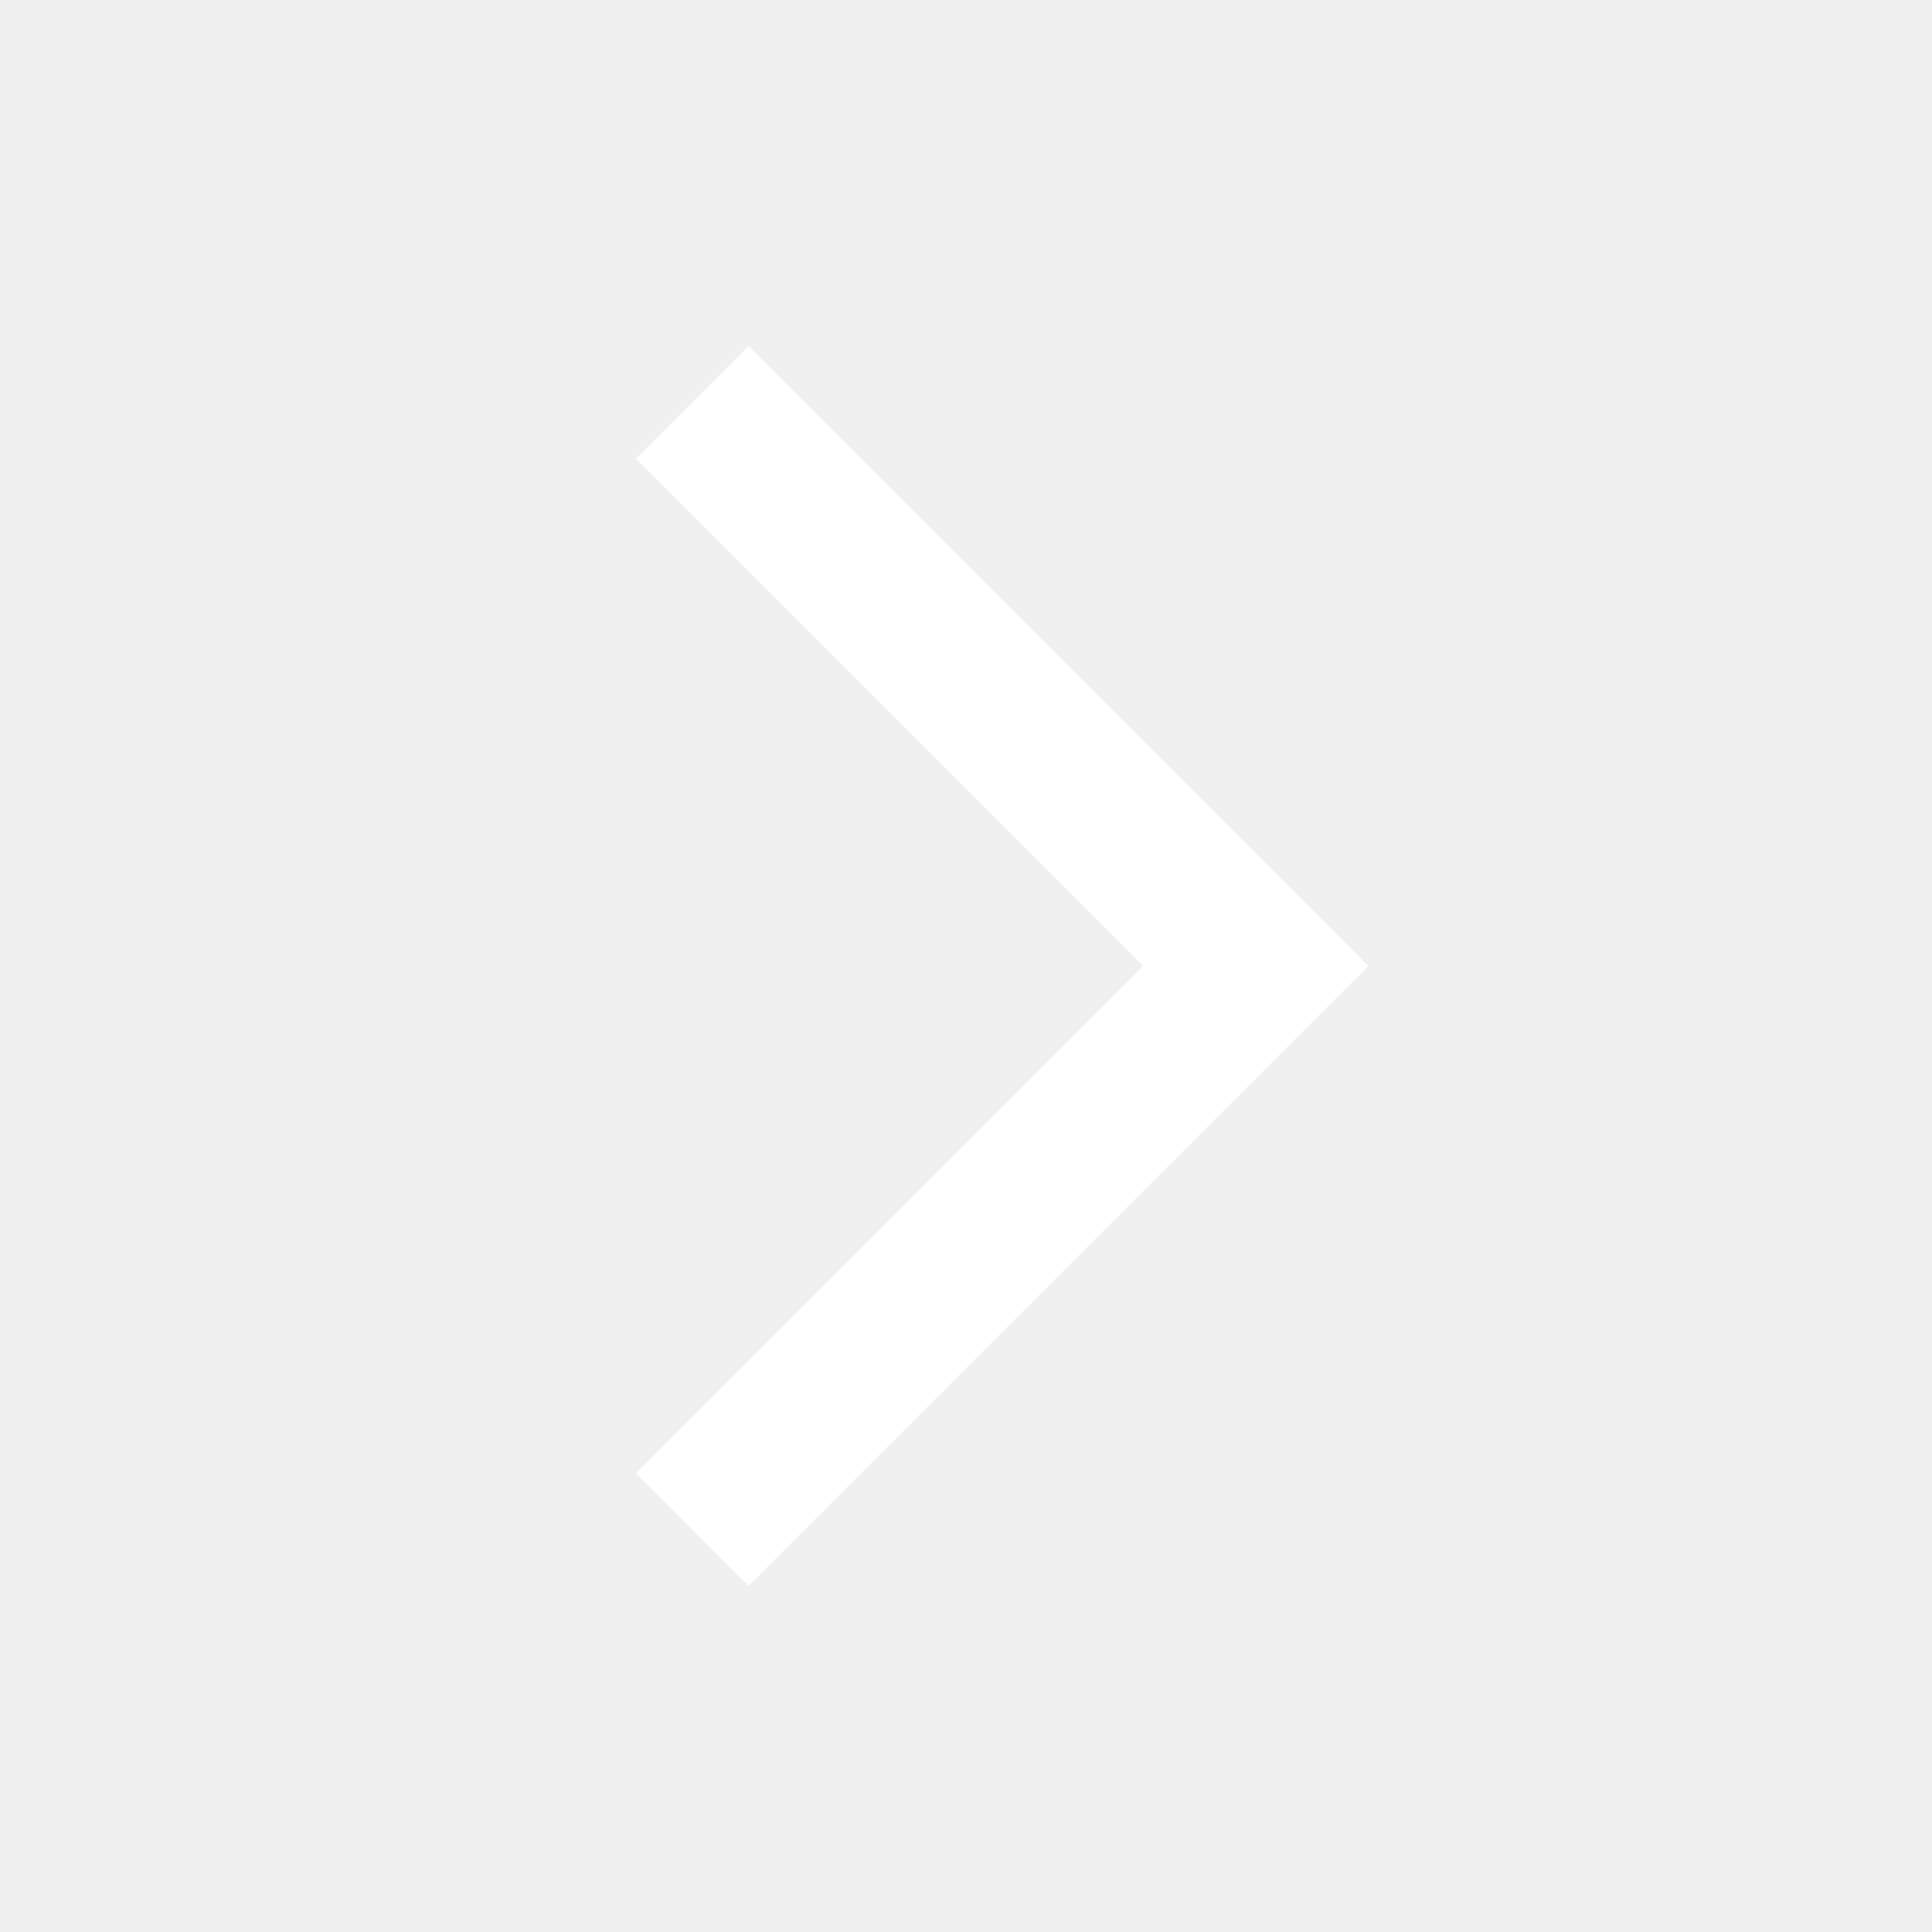
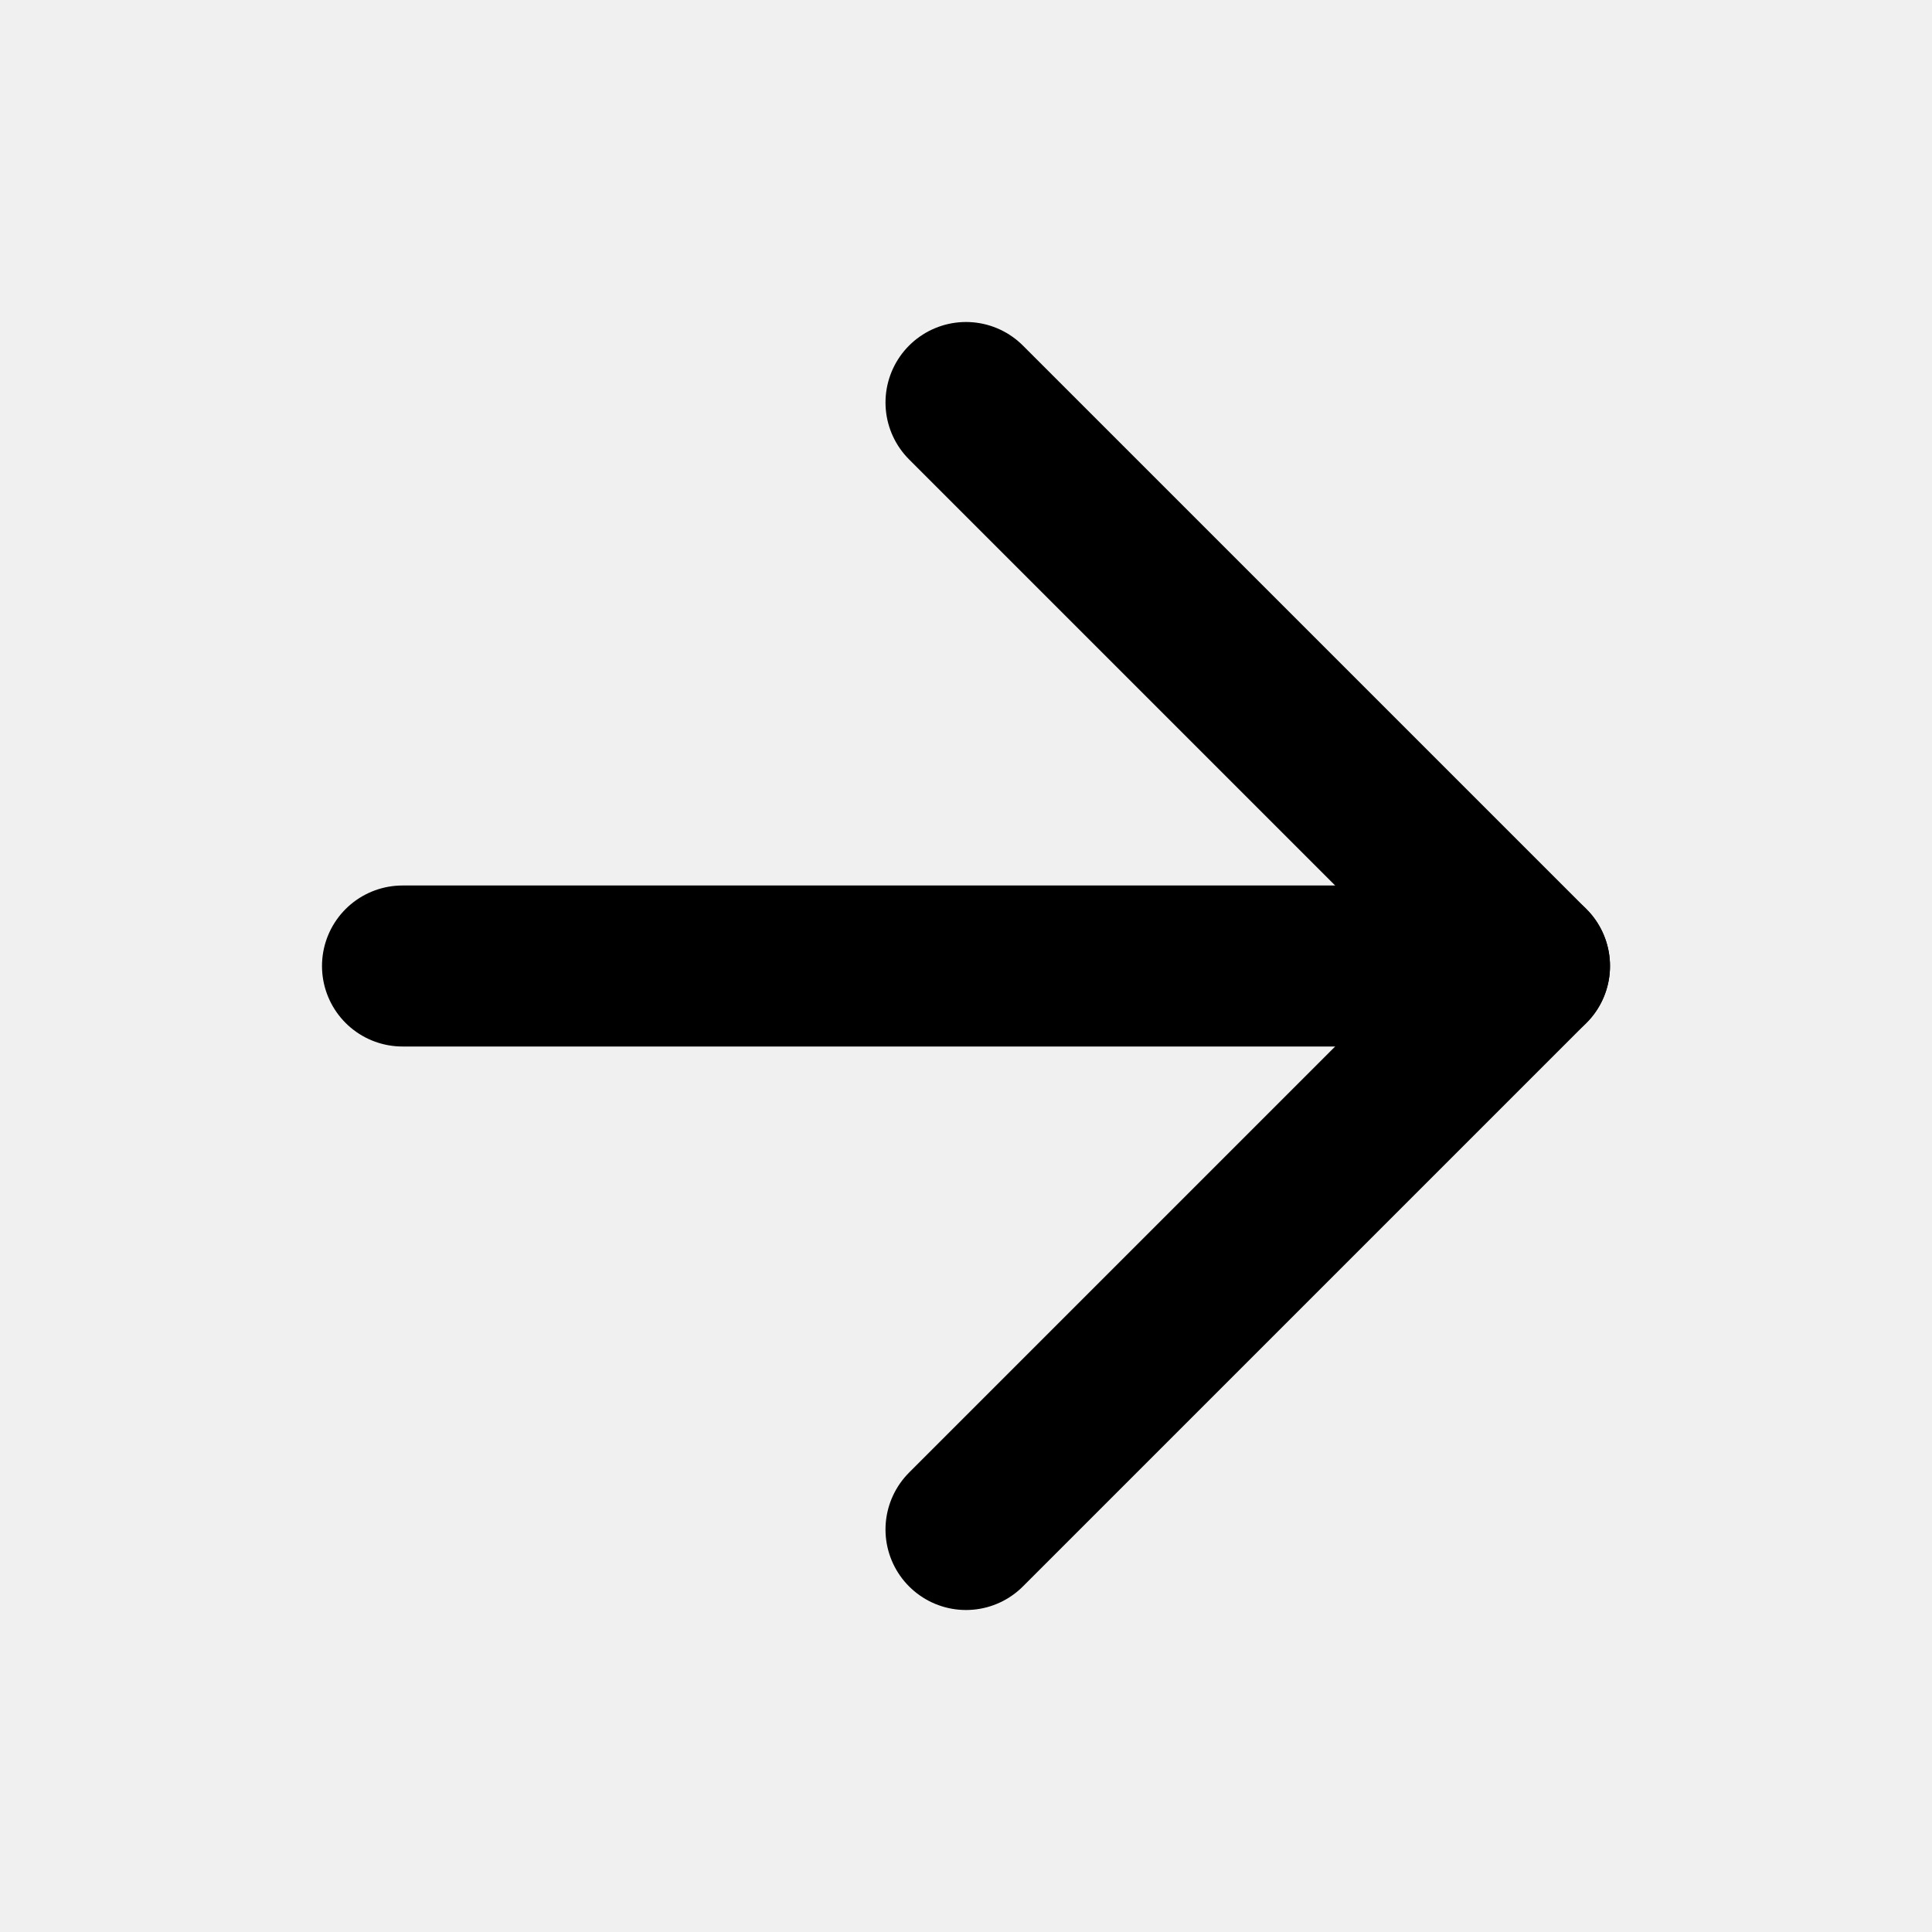
- <svg xmlns="http://www.w3.org/2000/svg" viewBox="0 0 24 24">
-   <path fill="#FFFFFF" d="M9.3 4.3 17 12l-7.7 7.7-1.4-1.4L14.2 12 7.9 5.7z" />
+ <svg xmlns="http://www.w3.org/2000/svg" width="24" height="24" viewBox="0 0 24 24" fill="none" stroke="currentColor" stroke-width="2" stroke-linecap="round" stroke-linejoin="round">
+   <path d="M5 12h14" />
+   <path d="m12 5 7 7-7 7" />
</svg>
